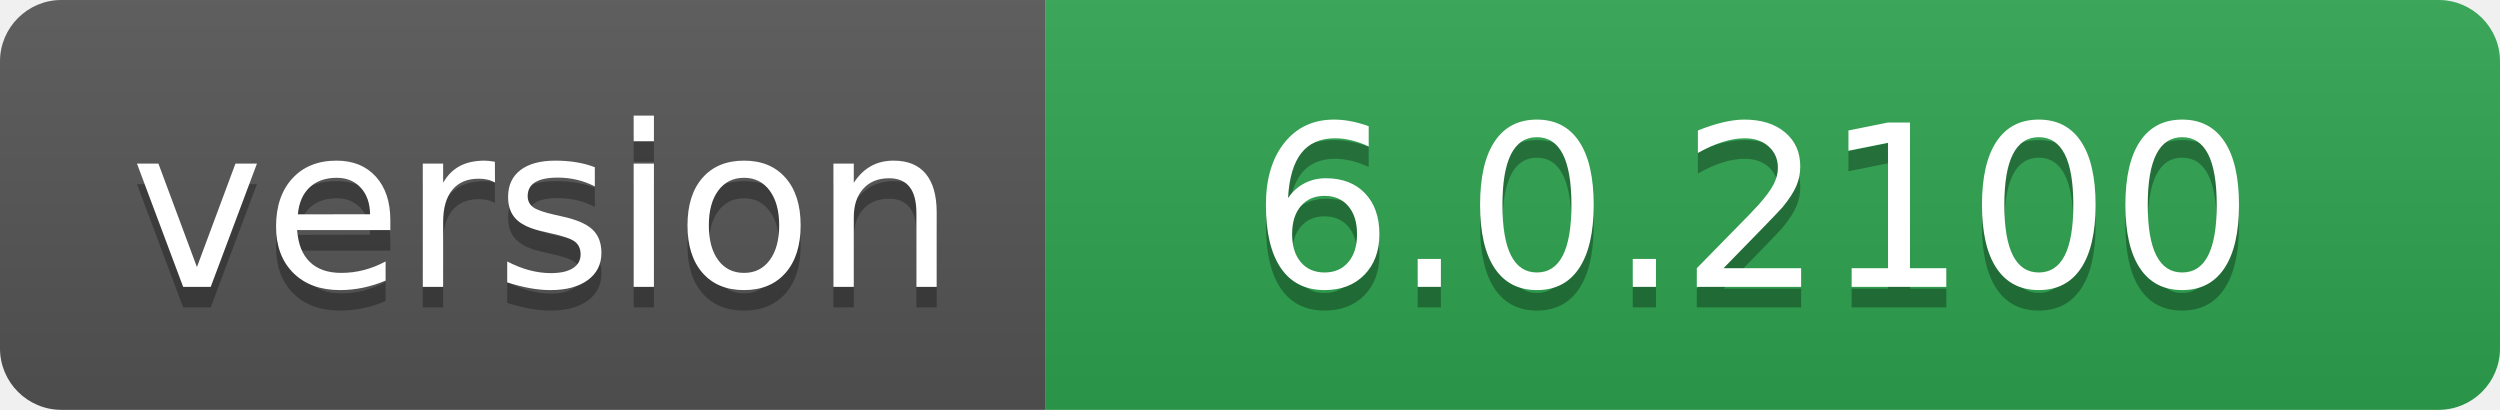
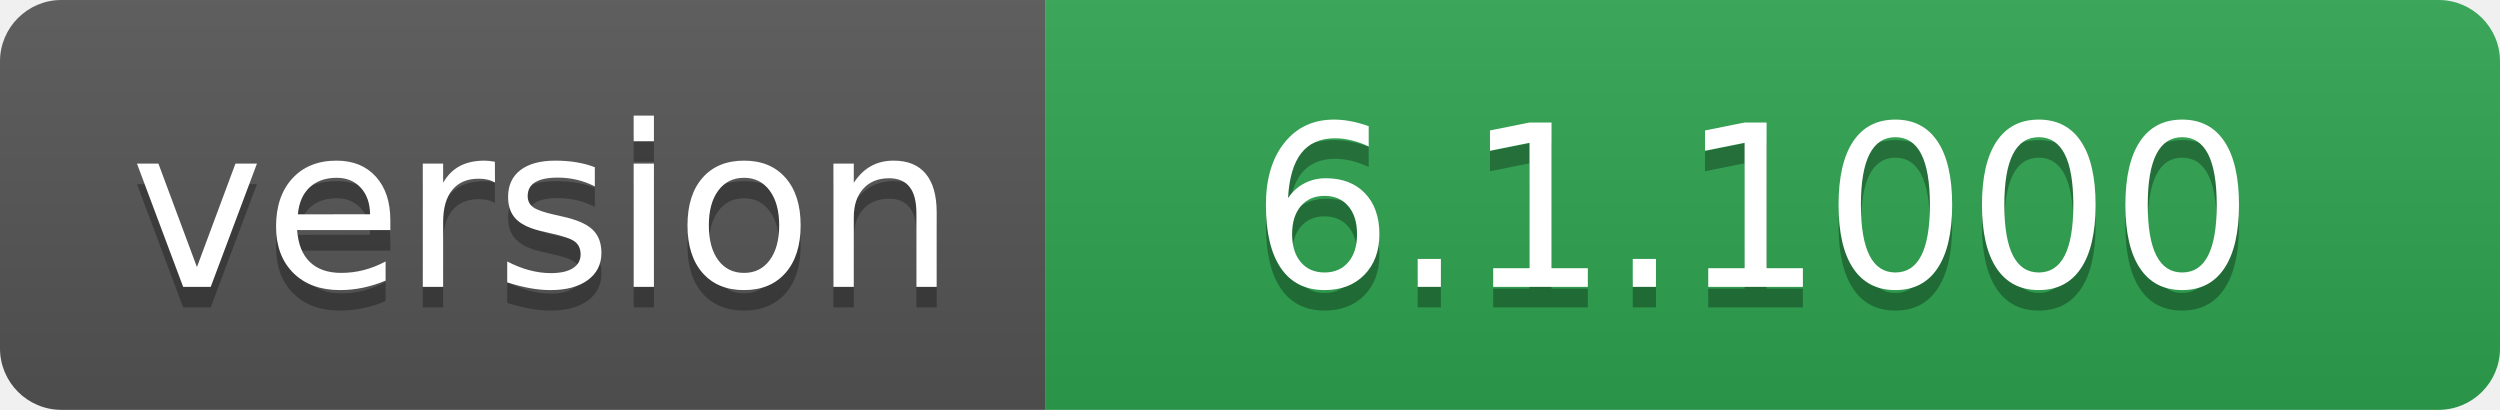
- <svg xmlns="http://www.w3.org/2000/svg" width="122" height="20" role="img" aria-label="version: 6.0.2100">
+ <svg xmlns="http://www.w3.org/2000/svg" width="122" height="20" role="img" aria-label="version: 6.1.1000">
  <linearGradient id="s" x2="0" y2="100%">
    <stop offset="0" stop-color="#bbb" stop-opacity=".1" />
    <stop offset="1" stop-opacity=".1" />
  </linearGradient>
  <clipPath id="r">
    <rect width="122" height="20" rx="3" fill="#fff" />
  </clipPath>
  <g clip-path="url(#r)">
    <rect width="51" height="20" fill="#555" />
    <rect x="51" width="71" height="20" fill="#2ea44f" />
    <rect width="122" height="20" fill="url(#s)" />
  </g>
  <g fill="#fff" text-anchor="middle" font-family="Verdana,Geneva,DejaVu Sans,sans-serif" text-rendering="geometricPrecision" font-size="110">
    <text aria-hidden="true" x="265" y="150" fill="#010101" fill-opacity=".3" transform="scale(.1)" textLength="410">version</text>
    <text x="265" y="140" transform="scale(.1)" fill="#fff" textLength="410">version</text>
-     <text aria-hidden="true" x="855" y="150" fill="#010101" fill-opacity=".3" transform="scale(.1)" textLength="610">6.0.2100</text>
-     <text x="855" y="140" transform="scale(.1)" fill="#fff" textLength="610">6.0.2100</text>
+     <text aria-hidden="true" x="855" y="150" fill="#010101" fill-opacity=".3" transform="scale(.1)" textLength="610">6.1.1000</text>
+     <text x="855" y="140" transform="scale(.1)" fill="#fff" textLength="610">6.1.1000</text>
  </g>
</svg>
